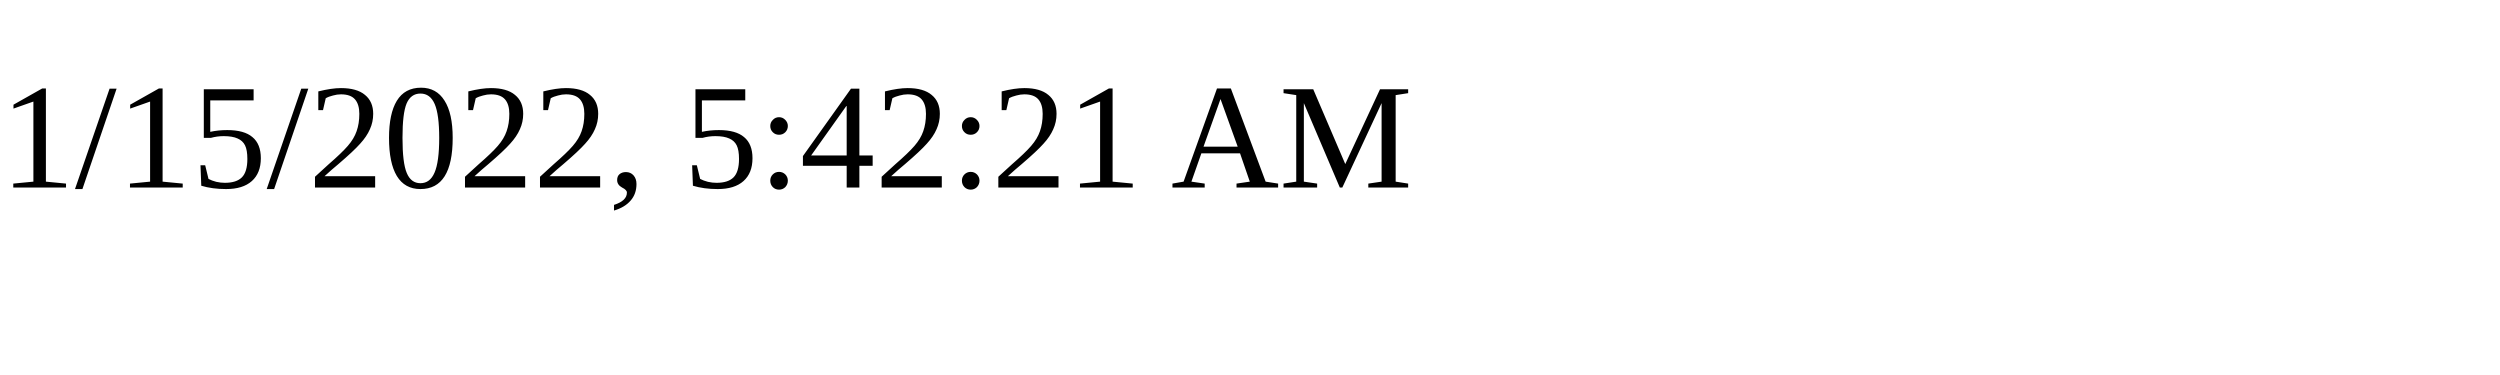
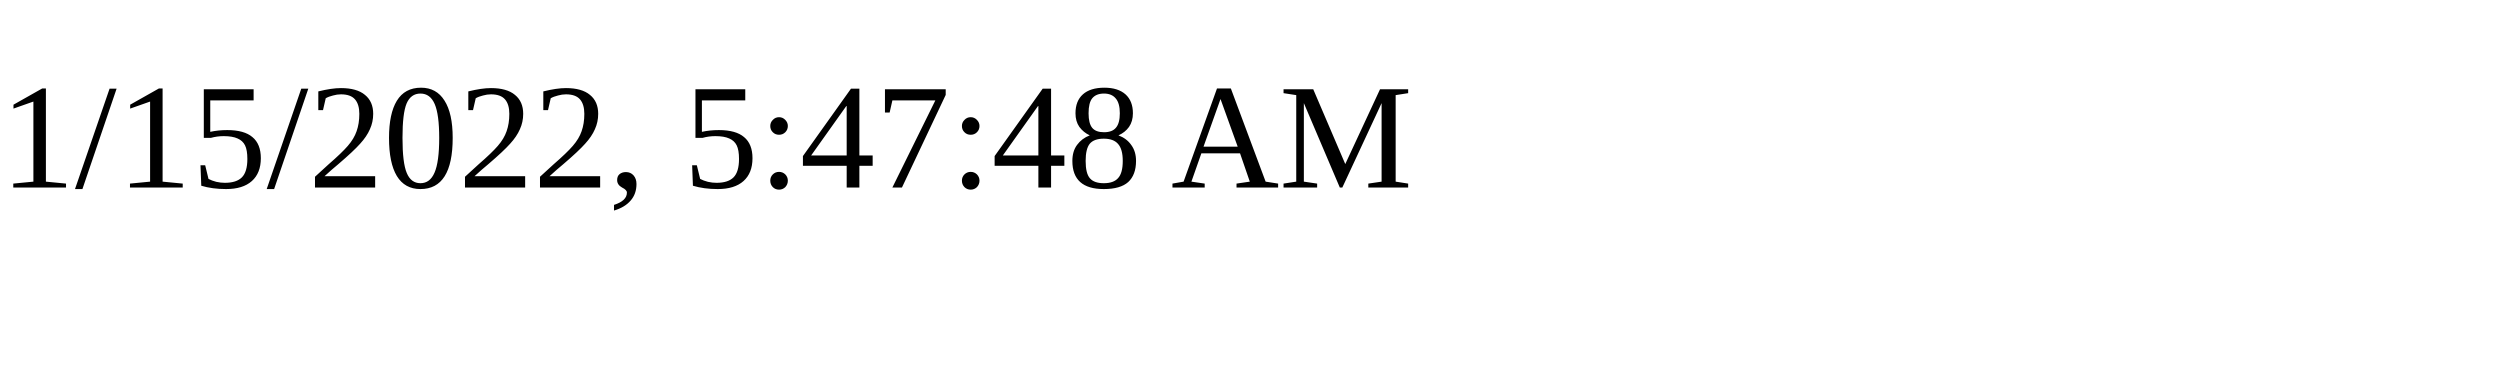
<svg xmlns="http://www.w3.org/2000/svg" height="30" width="200">
-   <text x="0" y="15">1/15/2022, 5:42:21 AM</text>
+   <text x="0" y="15">1/15/2022, 5:47:48 AM</text>
</svg>
